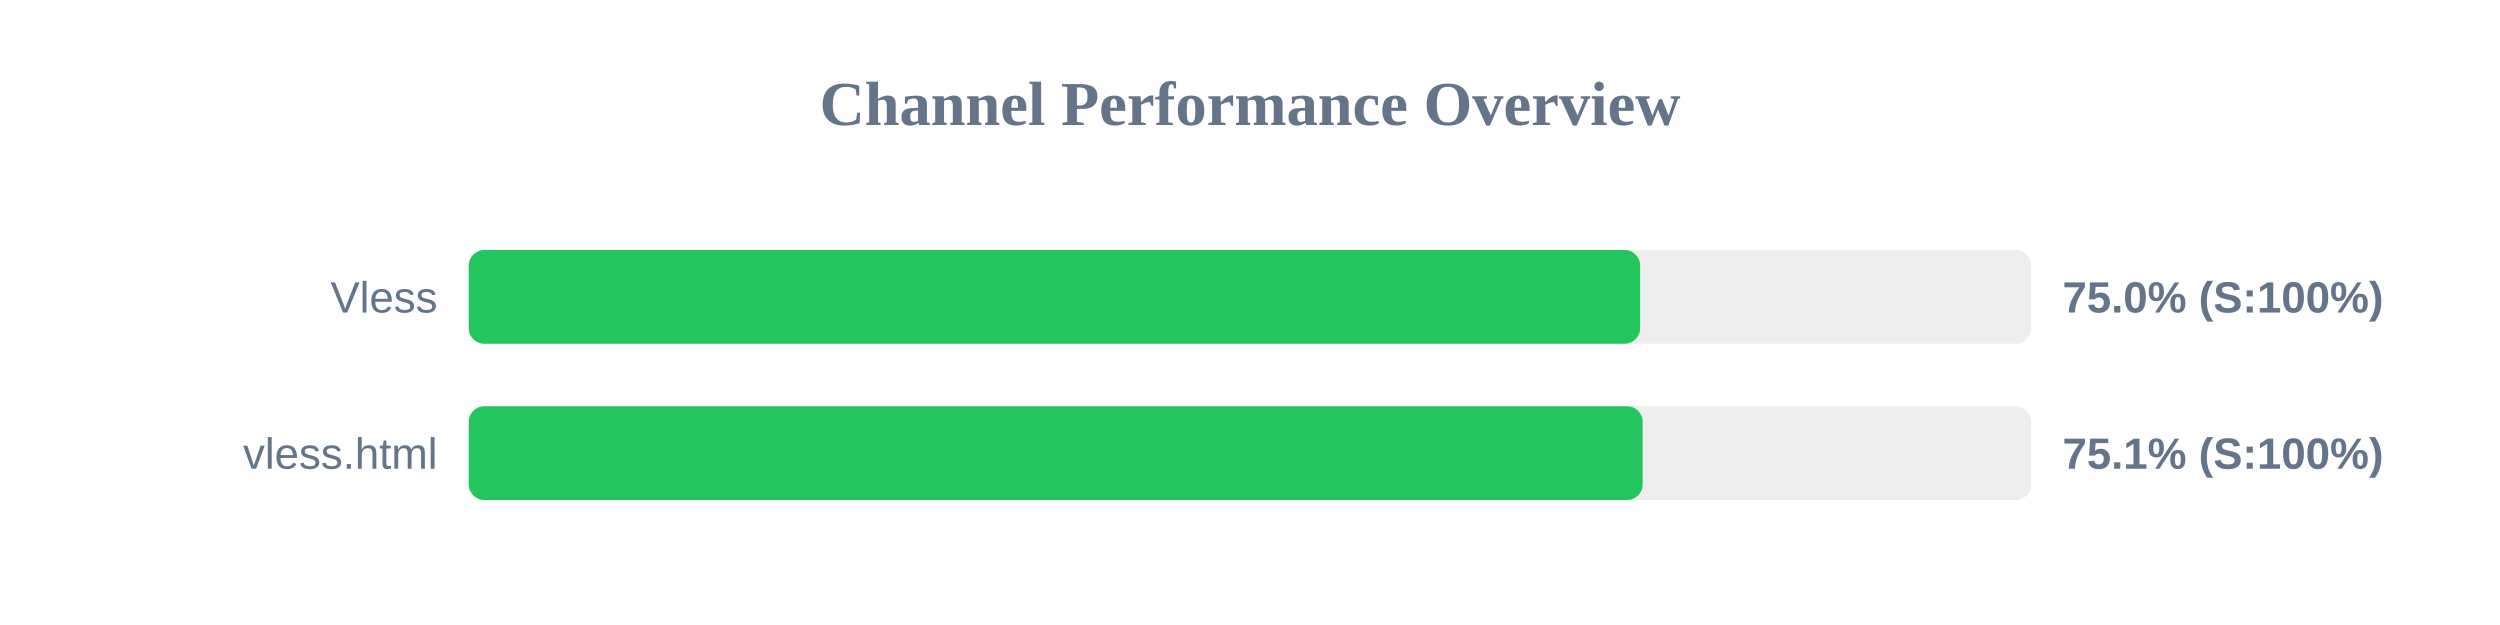
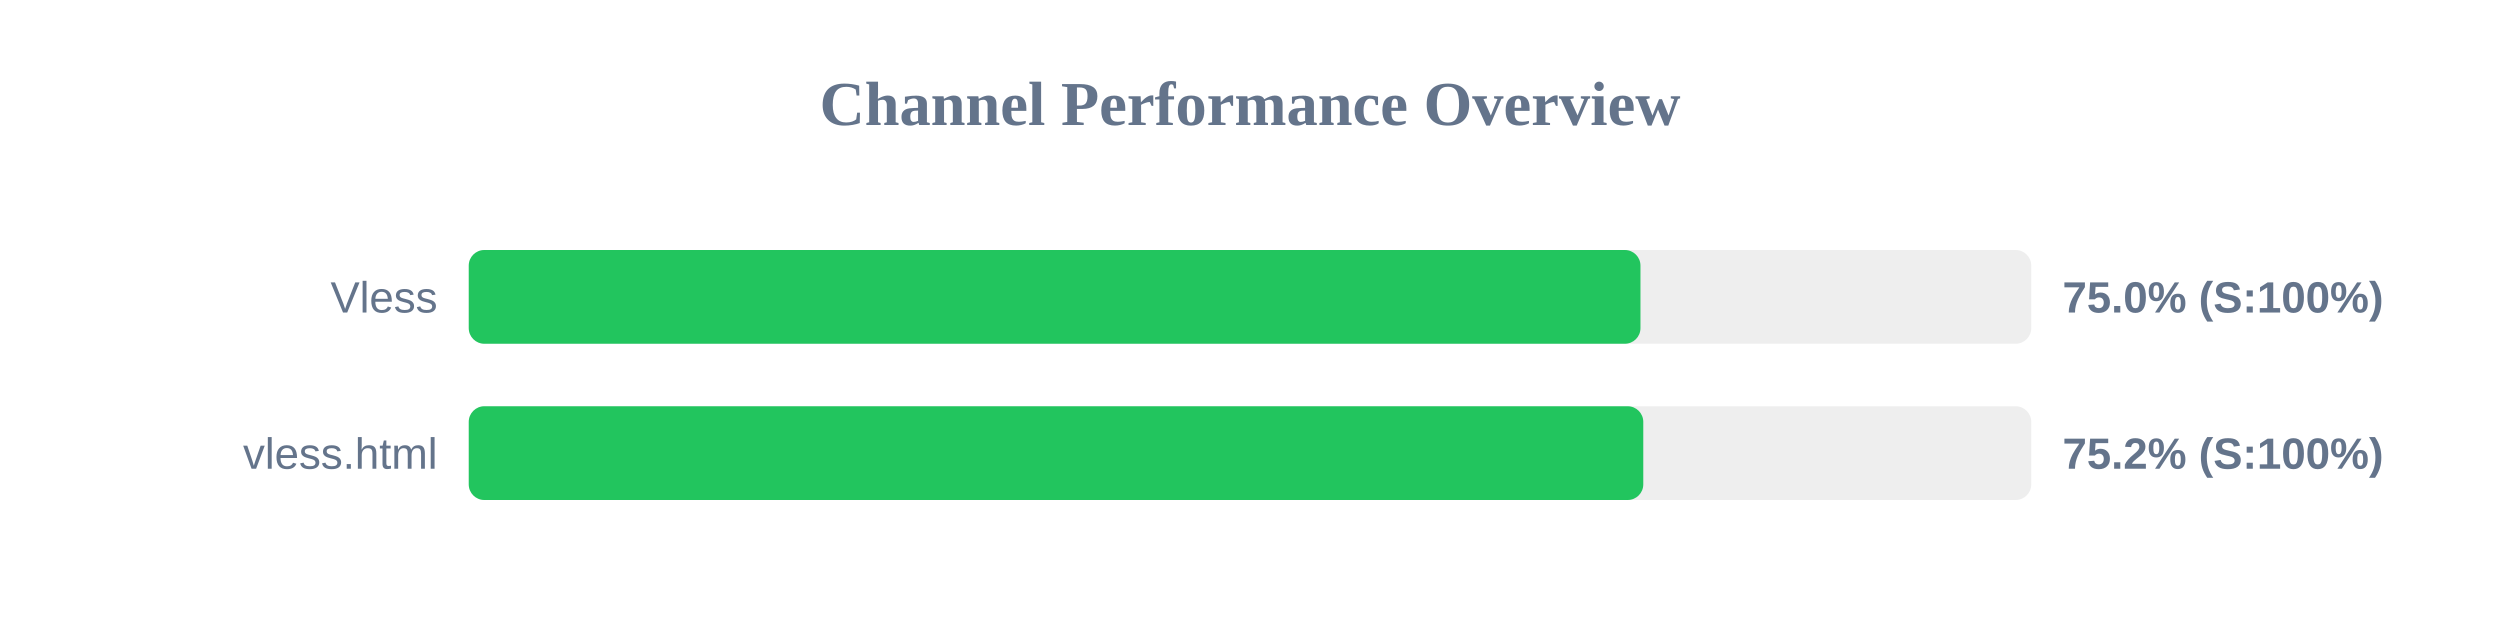
<svg xmlns="http://www.w3.org/2000/svg" width="800" height="200" version="1.1">
  <style>
        .row { font: 14px Arial; fill: #64748b; }
        .score { font: bold 14px Arial; fill: #64748b; }
    </style>
  <text x="400" y="40" text-anchor="middle" font-size="20px" font-weight="bold" fill="#64748b">Channel Performance Overview</text>
  <rect x="150" y="80" width="500" height="30" fill="#eee" rx="5" />
-   <rect x="150" y="80" width="374.85" height="30" fill="#22c55e" rx="5" />
+   <rect x="150" y="80" width="374.95" height="30" fill="#22c55e" rx="5" />
  <text x="140" y="100" text-anchor="end" class="row">Vless</text>
  <text x="660" y="100" text-anchor="start" class="score">75.0% (S:100%)</text>
  <rect x="150" y="130" width="500" height="30" fill="#eee" rx="5" />
-   <rect x="150" y="130" width="375.65" height="30" fill="#22c55e" rx="5" />
+   <rect x="150" y="130" width="375.85" height="30" fill="#22c55e" rx="5" />
  <text x="140" y="150" text-anchor="end" class="row">vless.html</text>
-   <text x="660" y="150" text-anchor="start" class="score">75.1% (S:100%)</text>
+   <text x="660" y="150" text-anchor="start" class="score">75.2% (S:100%)</text>
</svg>
